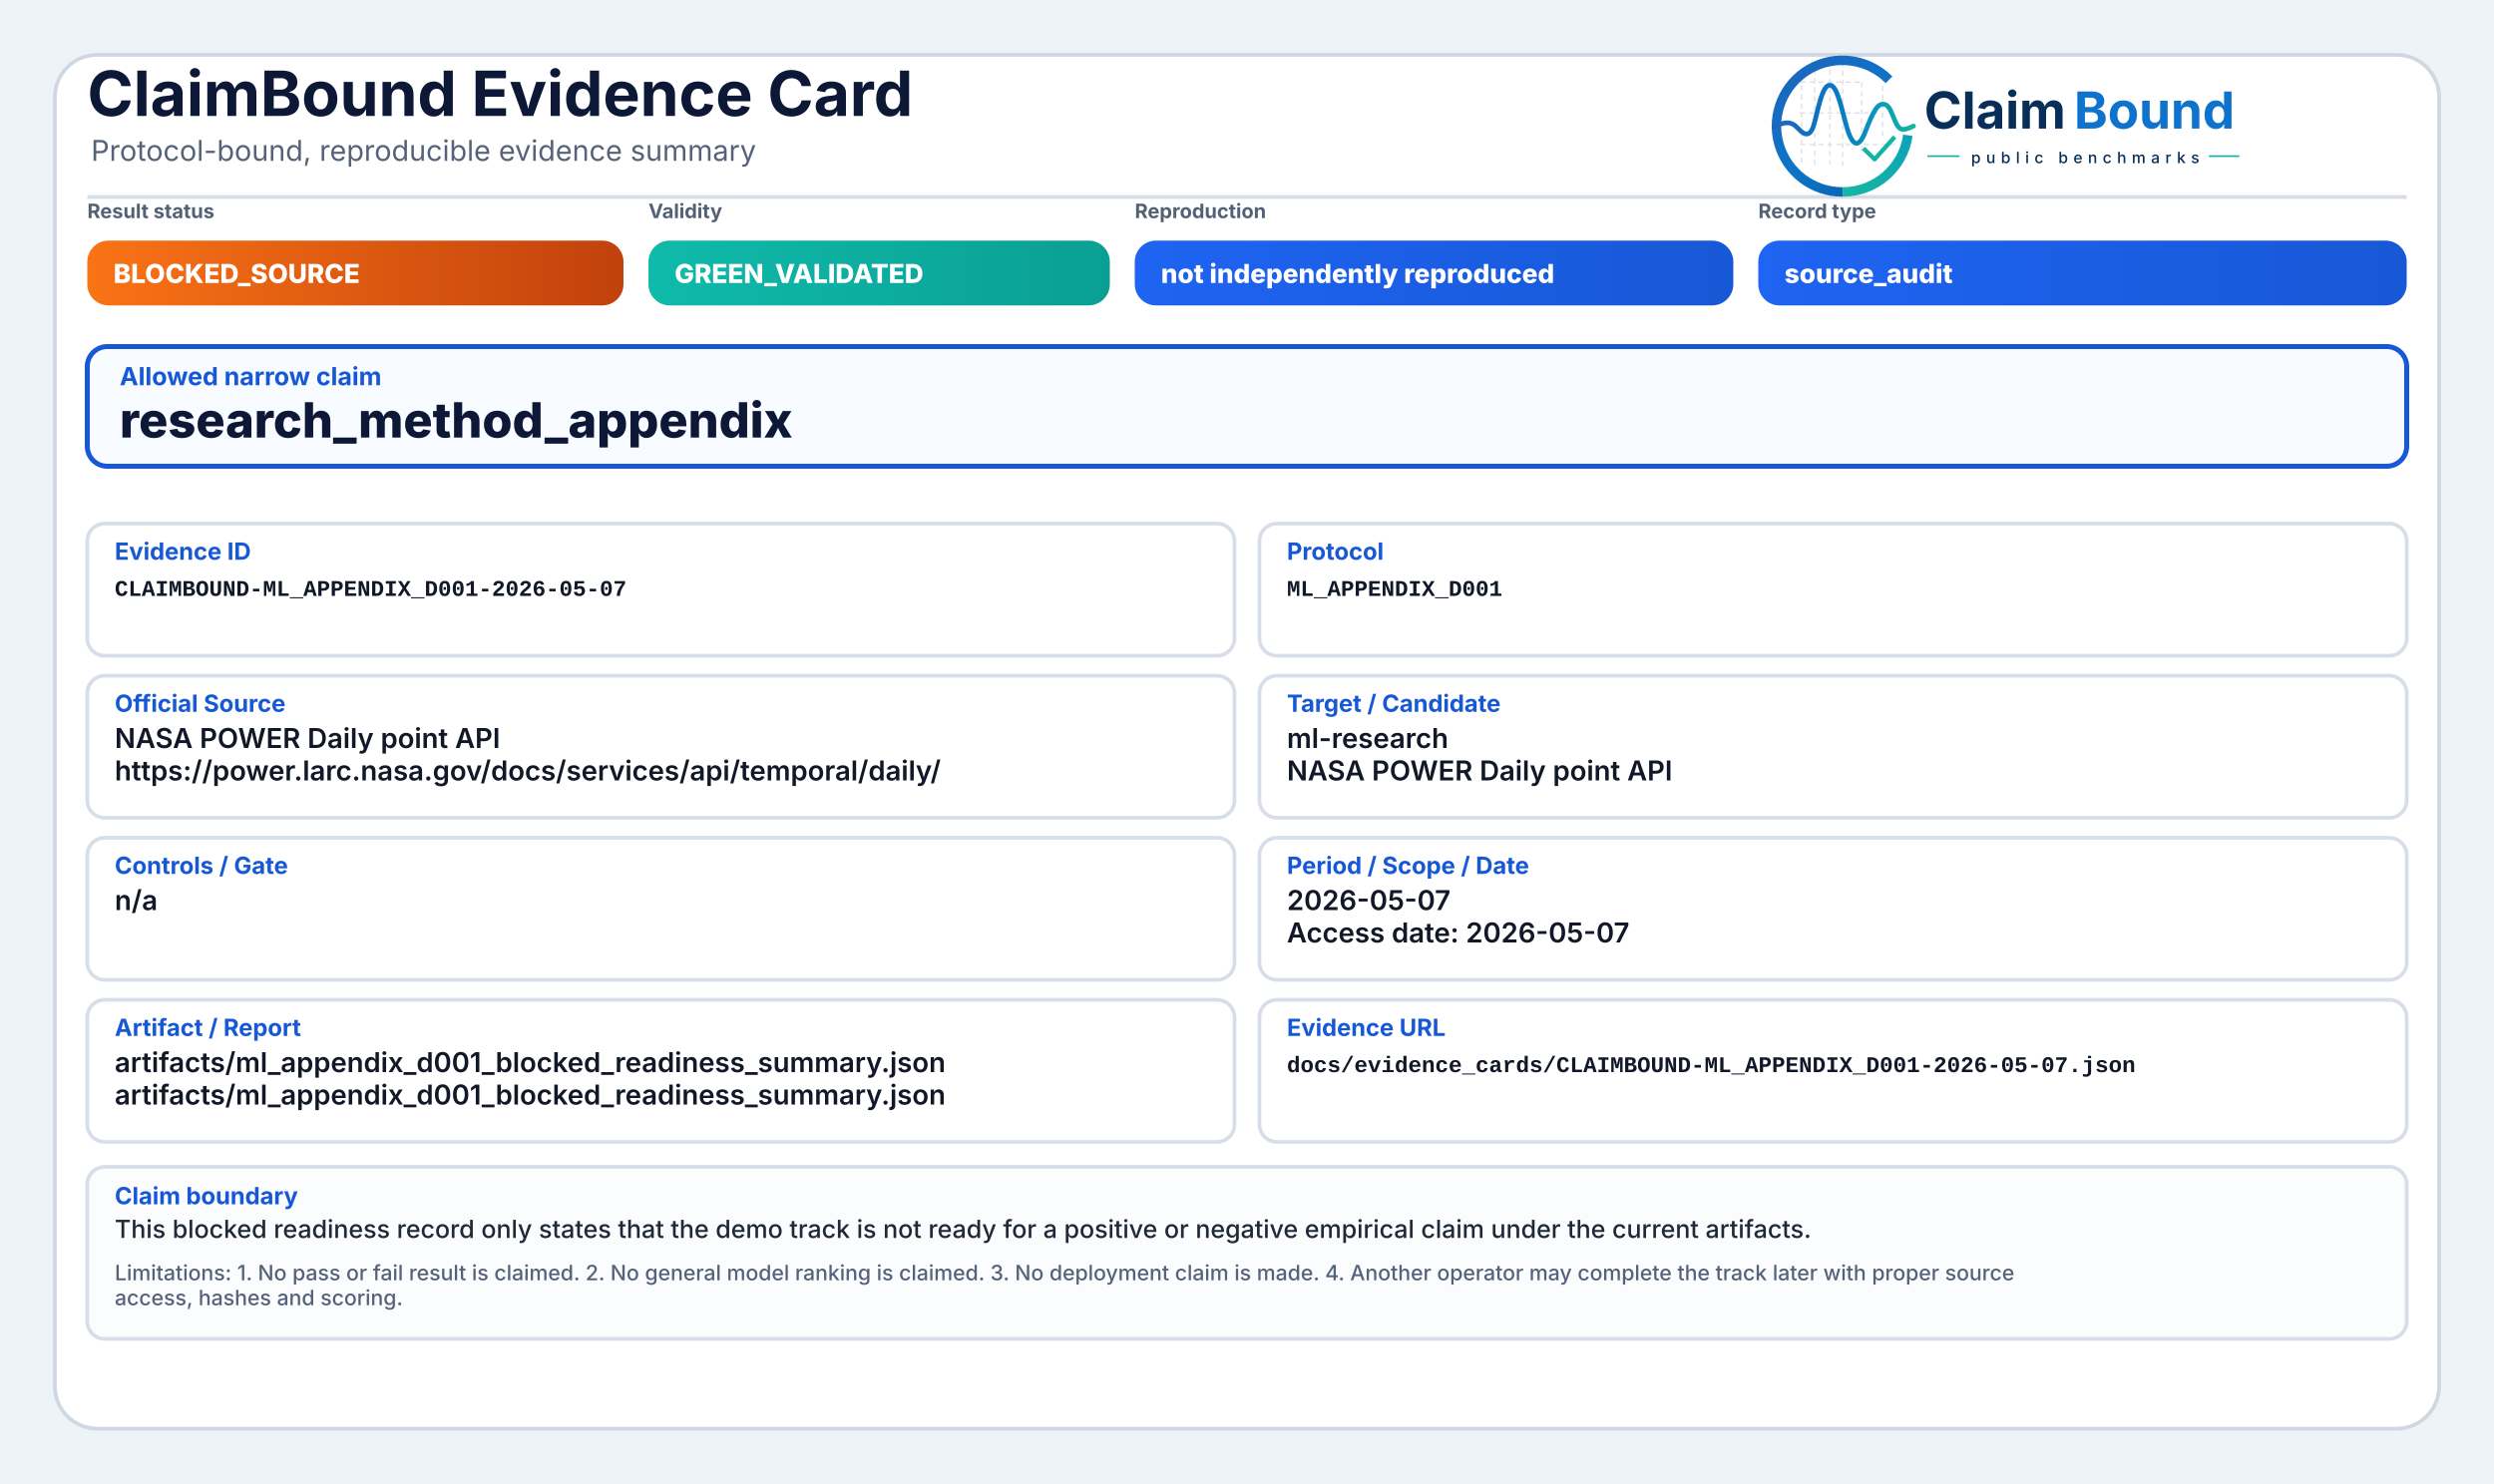
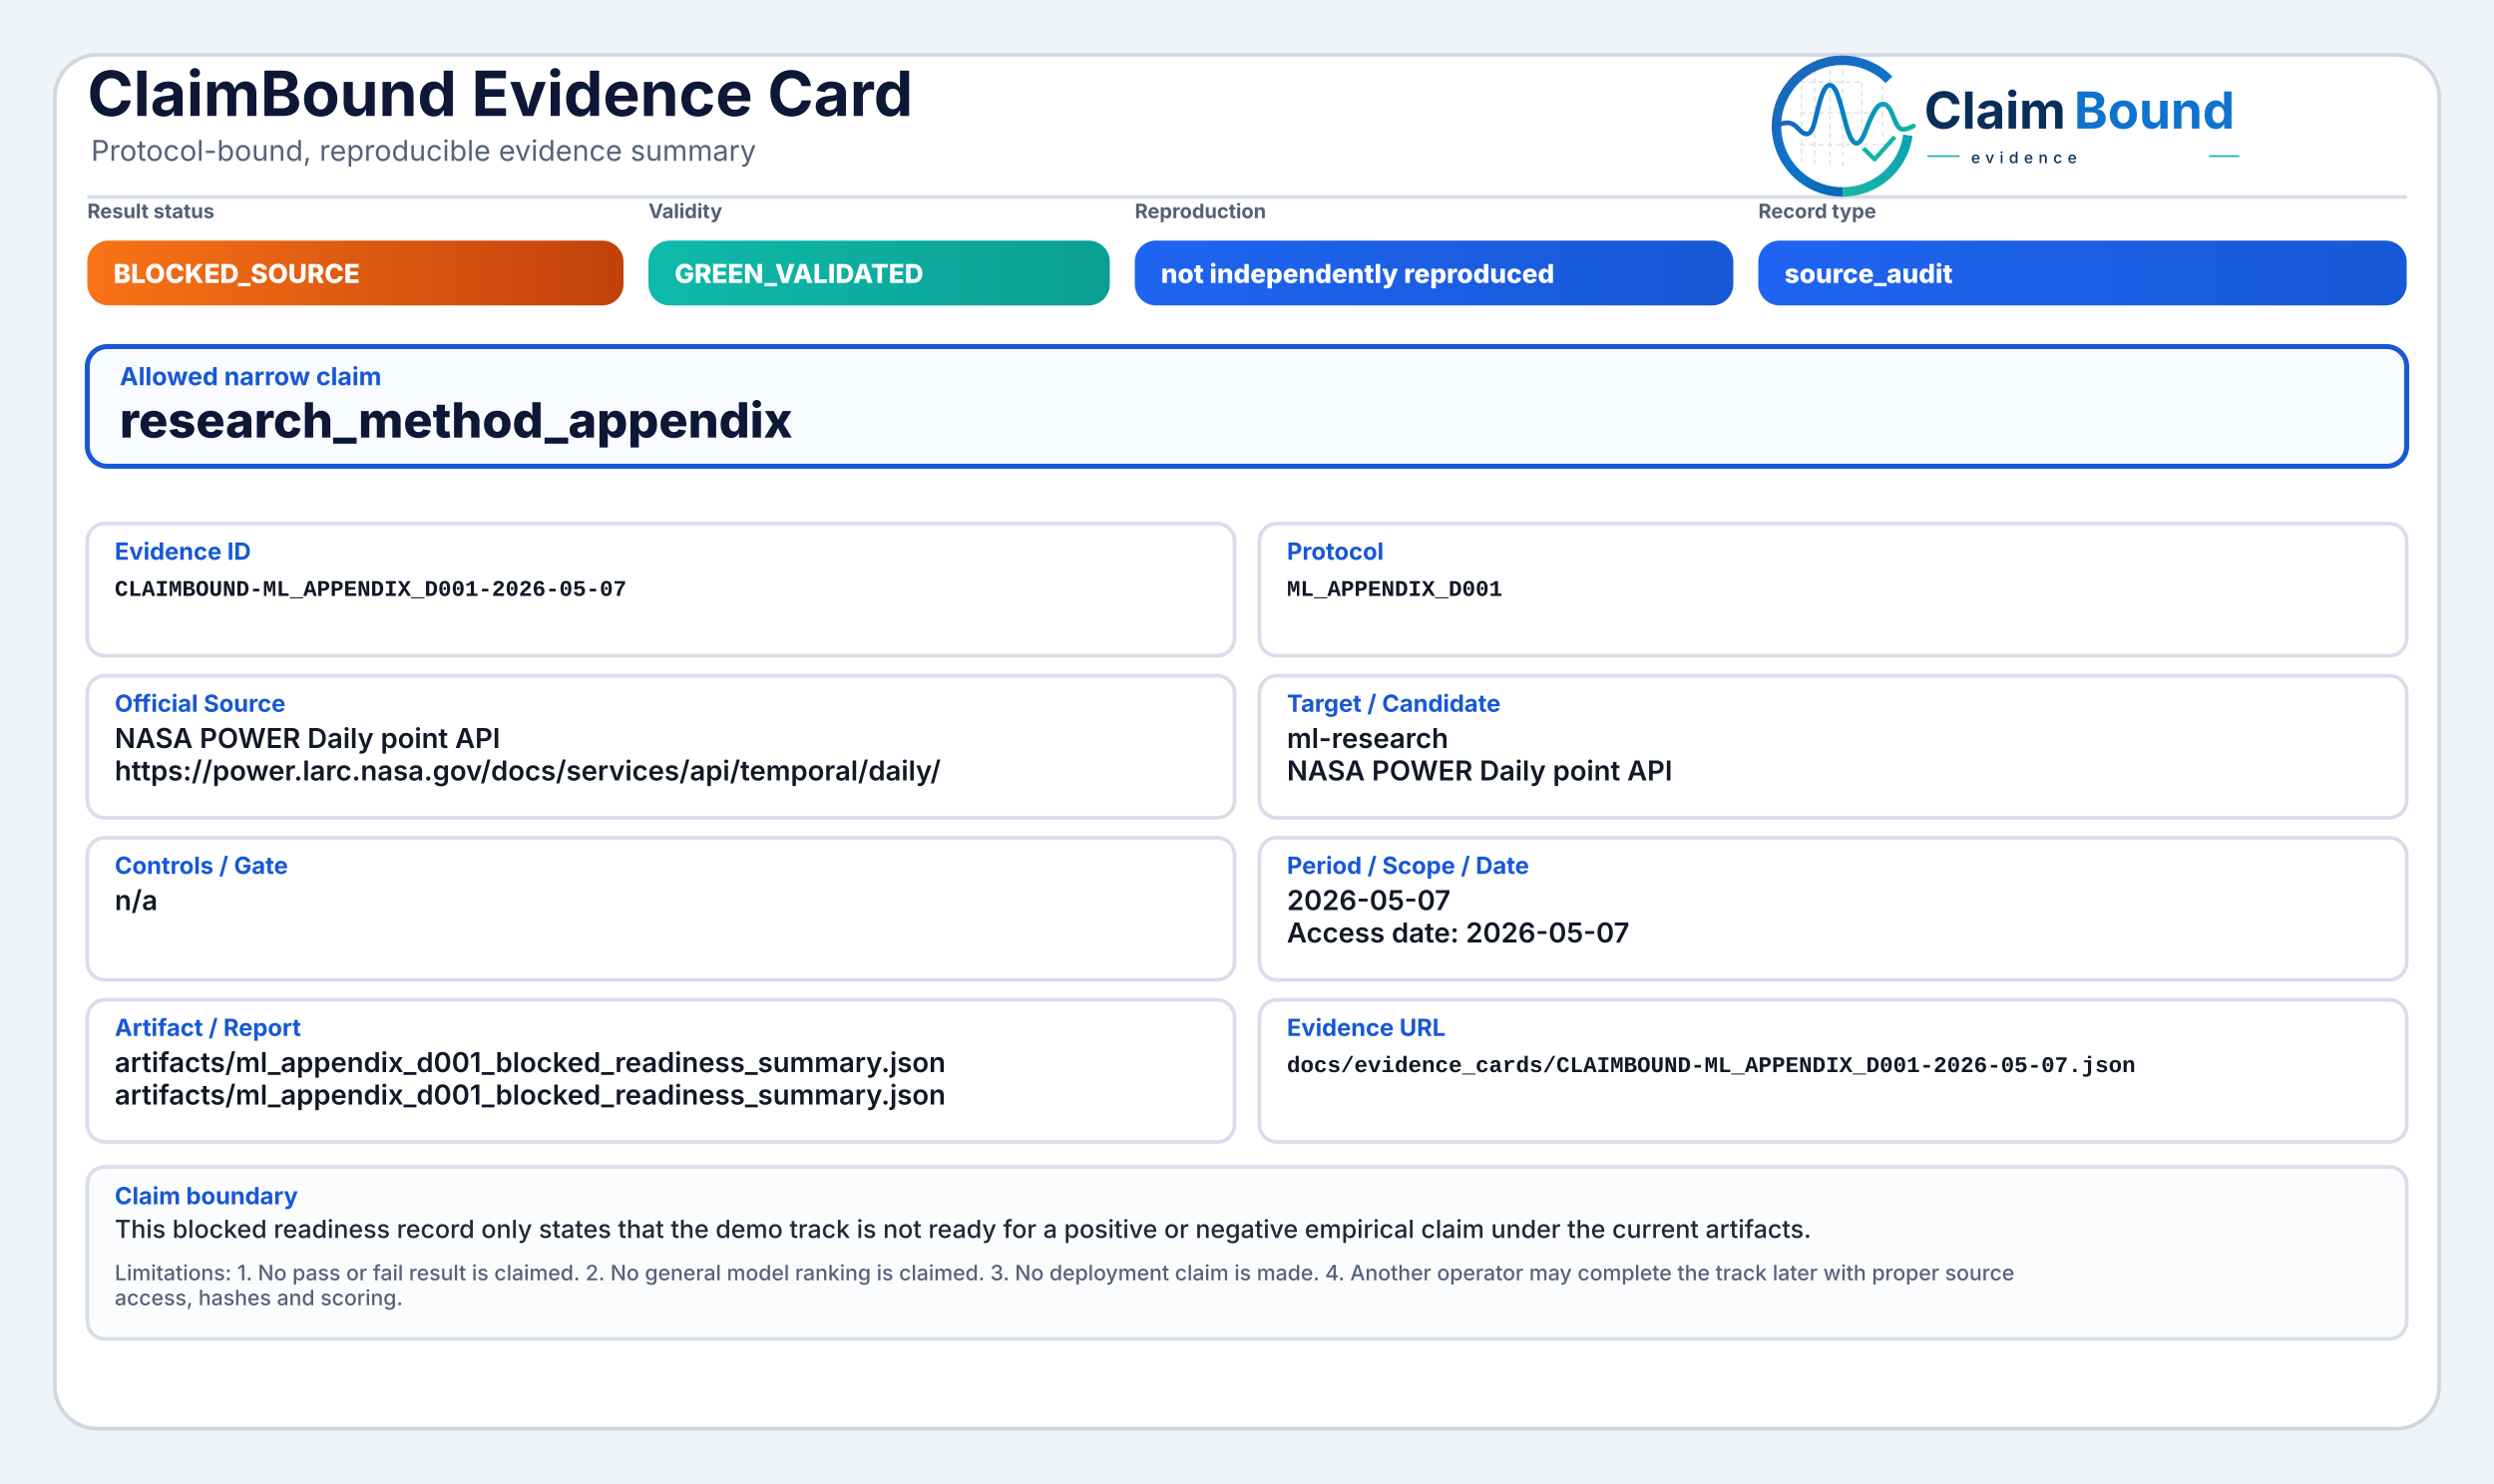
<svg xmlns="http://www.w3.org/2000/svg" width="2000" height="1190" viewBox="0 0 2000 1190" role="img" aria-label="ClaimBound Evidence Card">
  <defs>
    <style>
      .title{font-family:Inter,'Segoe UI',Arial,sans-serif;font-size:50px;font-weight:750;fill:#0d1736}
      .subtitle{font-family:Inter,'Segoe UI',Arial,sans-serif;font-size:23px;font-weight:400;fill:#55627a}
      .chipLabel{font-family:Inter,'Segoe UI',Arial,sans-serif;font-size:16px;font-weight:650;fill:#536174;text-transform:uppercase}
      .chipText{font-family:Inter,'Segoe UI',Arial,sans-serif;font-size:21px;font-weight:800;fill:#ffffff}
      .claimLabel{font-family:Inter,'Segoe UI',Arial,sans-serif;font-size:20px;font-weight:750;fill:#1758d6}
      .claimText{font-family:Inter,'Segoe UI',Arial,sans-serif;font-size:39px;font-weight:800;fill:#0d1736}
      .fieldLabel{font-family:Inter,'Segoe UI',Arial,sans-serif;font-size:19px;font-weight:750;fill:#1758d6}
      .fieldText{font-family:Inter,'Segoe UI',Arial,sans-serif;font-size:22px;font-weight:600;fill:#111827}
      .mono{font-family:SFMono-Regular,Consolas,'Liberation Mono',monospace;font-size:18px;font-weight:600;fill:#111827}
      .bodyText{font-family:Inter,'Segoe UI',Arial,sans-serif;font-size:20px;font-weight:500;fill:#1f2937}
      .muted{font-family:Inter,'Segoe UI',Arial,sans-serif;font-size:17px;font-weight:500;fill:#55627a}
    </style>
    <linearGradient id="greenGrad" x1="0" y1="0" x2="1" y2="0">
      <stop offset="0%" stop-color="#0fbaaa" />
      <stop offset="100%" stop-color="#0a9f93" />
    </linearGradient>
    <linearGradient id="yellowGrad" x1="0" y1="0" x2="1" y2="0">
      <stop offset="0%" stop-color="#fbbf24" />
      <stop offset="100%" stop-color="#d97706" />
    </linearGradient>
    <linearGradient id="amberGrad" x1="0" y1="0" x2="1" y2="0">
      <stop offset="0%" stop-color="#f97316" />
      <stop offset="100%" stop-color="#c2410c" />
    </linearGradient>
    <linearGradient id="redGrad" x1="0" y1="0" x2="1" y2="0">
      <stop offset="0%" stop-color="#ef4444" />
      <stop offset="100%" stop-color="#b91c1c" />
    </linearGradient>
    <linearGradient id="grayGrad" x1="0" y1="0" x2="1" y2="0">
      <stop offset="0%" stop-color="#64748b" />
      <stop offset="100%" stop-color="#475569" />
    </linearGradient>
    <linearGradient id="blueGrad" x1="0" y1="0" x2="1" y2="0">
      <stop offset="0%" stop-color="#1f64f2" />
      <stop offset="100%" stop-color="#1758d6" />
    </linearGradient>
    <linearGradient id="logoRingBlue" x1="73" y1="453" x2="348" y2="793" gradientUnits="userSpaceOnUse">
      <stop offset="0" stop-color="#1E64BA" />
      <stop offset="0.55" stop-color="#0C75C8" />
      <stop offset="1" stop-color="#0A5FAB" />
    </linearGradient>
    <linearGradient id="logoRingTeal" x1="221" y1="792" x2="403" y2="594" gradientUnits="userSpaceOnUse">
      <stop offset="0" stop-color="#18B7A3" />
      <stop offset="1" stop-color="#089EBC" />
    </linearGradient>
    <linearGradient id="logoSignalGradient" x1="61" y1="628" x2="404" y2="628" gradientUnits="userSpaceOnUse">
      <stop offset="0" stop-color="#1E64BA" />
      <stop offset="0.43" stop-color="#0877C4" />
      <stop offset="0.72" stop-color="#0A97BB" />
      <stop offset="1" stop-color="#14B69E" />
    </linearGradient>
  </defs>
  <rect x="0" y="0" width="2000" height="1190" fill="#eef3f8" />
  <rect x="44" y="44" width="1912" height="1102" rx="34" fill="#ffffff" stroke="#cfd7e3" stroke-width="3" />
  <path d="M70 158 H1930" stroke="#d7dde7" stroke-width="3" />
  <text x="70" y="93" class="title">ClaimBound Evidence Card</text>
  <text x="73" y="129" class="subtitle">Protocol-bound, reproducible evidence summary</text>
-   <g aria-label="ClaimBound public benchmarks logo" transform="translate(1415,52) scale(0.33) translate(-40,-478)">
+   <g aria-label="ClaimBound evidence logo" transform="translate(1415,52) scale(0.33) translate(-40,-478)">
    <g stroke-linecap="butt" stroke-linejoin="round">
      <g stroke="#CBD3DC" stroke-width="3.2" stroke-linecap="round" stroke-dasharray="10 12" opacity="0.72">
        <path d="M130 507V714" />
        <path d="M162 490V719" />
        <path d="M199 491V719" />
        <path d="M230 471V726" />
        <path d="M276 521V690" />
        <path d="M327 508V650" />
        <path d="M128 520H277" />
        <path d="M128 595H327" />
        <path d="M128 672H355" />
      </g>
      <path d="M342.6 514.3A160 160 0 1 0 230 787" fill="none" stroke="url(#logoRingBlue)" stroke-width="23" />
      <path d="M230 787A160 160 0 0 0 388.4 649.3" fill="none" stroke="url(#logoRingTeal)" stroke-width="23" />
      <path d="M63 629.5C87 616.4 104.3 613.6 121.2 632.2C140.7 653.8 153.4 651.6 162.1 616.2C173.8 568.5 182.5 527.5 198.9 527.5C217.5 527.5 228.4 590.6 240.3 630.8C253.4 675.4 268.6 682.8 284.6 641.5C303.5 592.9 315.2 567.6 333.7 574.7C352.6 582 355.7 635.1 376.6 634.9C386.2 634.8 394 630.4 402 626.8" fill="none" stroke="url(#logoSignalGradient)" stroke-width="11.5" stroke-linecap="round" />
      <path d="M284 684.5L307.5 707.7L353 657" fill="none" stroke="#12B4A4" stroke-width="10.5" stroke-linecap="square" />
    </g>
    <text x="428" y="633" font-family="Inter, Segoe UI, Arial, sans-serif" font-size="124" font-weight="750" fill="#082F59" text-rendering="geometricPrecision">Claim</text>
    <text x="792" y="633" font-family="Inter, Segoe UI, Arial, sans-serif" font-size="124" font-weight="750" fill="#0E73CC" text-rendering="geometricPrecision">Bound</text>
    <line x1="436" y1="700" x2="514" y2="700" stroke="#11AFA9" stroke-width="4" />
-     <text x="542" y="717" font-family="Inter, Segoe UI, Arial, sans-serif" font-size="38" font-weight="500" letter-spacing="13" fill="#082F59">public benchmarks</text>
+     <text x="542" y="717" font-family="Inter, Segoe UI, Arial, sans-serif" font-size="38" font-weight="500" letter-spacing="13" fill="#082F59">evidence</text>
    <line x1="1120" y1="700" x2="1194" y2="700" stroke="#11AFA9" stroke-width="4" />
  </g>
  <text x="70" y="175" class="chipLabel">Result status</text>
  <rect x="70" y="193" width="430" height="52" rx="17" fill="url(#amberGrad)" />
  <text x="91" y="227" class="chipText">BLOCKED_SOURCE</text>
  <text x="520" y="175" class="chipLabel">Validity</text>
  <rect x="520" y="193" width="370" height="52" rx="17" fill="url(#greenGrad)" />
  <text x="541" y="227" class="chipText">GREEN_VALIDATED</text>
  <text x="910" y="175" class="chipLabel">Reproduction</text>
  <rect x="910" y="193" width="480" height="52" rx="17" fill="url(#blueGrad)" />
  <text x="931" y="227" class="chipText">not independently reproduced</text>
  <text x="1410" y="175" class="chipLabel">Record type</text>
  <rect x="1410" y="193" width="520" height="52" rx="17" fill="url(#blueGrad)" />
  <text x="1431" y="227" class="chipText">source_audit</text>
  <rect x="70" y="278" width="1860" height="96" rx="16" fill="#f8fbff" stroke="#1758d6" stroke-width="4" />
  <text x="96" y="309" class="claimLabel">Allowed narrow claim</text>
  <text x="96" y="351" class="claimText">research_method_appendix</text>
  <rect x="70" y="420" width="920" height="106" rx="14" fill="#ffffff" stroke="#d8dee9" stroke-width="3" />
  <text x="92" y="449" class="fieldLabel">Evidence ID</text>
  <text x="92" y="478" class="mono">CLAIMBOUND-ML_APPENDIX_D001-2026-05-07</text>
  <rect x="1010" y="420" width="920" height="106" rx="14" fill="#ffffff" stroke="#d8dee9" stroke-width="3" />
  <text x="1032" y="449" class="fieldLabel">Protocol</text>
  <text x="1032" y="478" class="mono">ML_APPENDIX_D001</text>
  <rect x="70" y="542" width="920" height="114" rx="14" fill="#ffffff" stroke="#d8dee9" stroke-width="3" />
  <text x="92" y="571" class="fieldLabel">Official Source</text>
  <text x="92" y="600" class="fieldText">NASA POWER Daily point API</text>
  <text x="92" y="626" class="fieldText">https://power.larc.nasa.gov/docs/services/api/temporal/daily/</text>
  <rect x="1010" y="542" width="920" height="114" rx="14" fill="#ffffff" stroke="#d8dee9" stroke-width="3" />
  <text x="1032" y="571" class="fieldLabel">Target / Candidate</text>
  <text x="1032" y="600" class="fieldText">ml-research</text>
  <text x="1032" y="626" class="fieldText">NASA POWER Daily point API</text>
  <rect x="70" y="672" width="920" height="114" rx="14" fill="#ffffff" stroke="#d8dee9" stroke-width="3" />
  <text x="92" y="701" class="fieldLabel">Controls / Gate</text>
  <text x="92" y="730" class="fieldText">n/a</text>
  <rect x="1010" y="672" width="920" height="114" rx="14" fill="#ffffff" stroke="#d8dee9" stroke-width="3" />
  <text x="1032" y="701" class="fieldLabel">Period / Scope / Date</text>
  <text x="1032" y="730" class="fieldText">2026-05-07</text>
  <text x="1032" y="756" class="fieldText">Access date: 2026-05-07</text>
  <rect x="70" y="802" width="920" height="114" rx="14" fill="#ffffff" stroke="#d8dee9" stroke-width="3" />
  <text x="92" y="831" class="fieldLabel">Artifact / Report</text>
  <text x="92" y="860" class="fieldText">artifacts/ml_appendix_d001_blocked_readiness_summary.json</text>
  <text x="92" y="886" class="fieldText">artifacts/ml_appendix_d001_blocked_readiness_summary.json</text>
  <rect x="1010" y="802" width="920" height="114" rx="14" fill="#ffffff" stroke="#d8dee9" stroke-width="3" />
  <text x="1032" y="831" class="fieldLabel">Evidence URL</text>
  <text x="1032" y="860" class="mono">docs/evidence_cards/CLAIMBOUND-ML_APPENDIX_D001-2026-05-07.json</text>
  <rect x="70" y="936" width="1860" height="138" rx="14" fill="#fbfcfe" stroke="#d8dee9" stroke-width="3" />
  <text x="92" y="966" class="fieldLabel">Claim boundary</text>
  <text x="92" y="993" class="bodyText">This blocked readiness record only states that the demo track is not ready for a positive or negative empirical claim under the current artifacts.</text>
  <text x="92" y="1027" class="muted">Limitations: 1. No pass or fail result is claimed. 2. No general model ranking is claimed. 3. No deployment claim is made. 4. Another operator may complete the track later with proper source</text>
  <text x="92" y="1047" class="muted">access, hashes and scoring.</text>
</svg>
